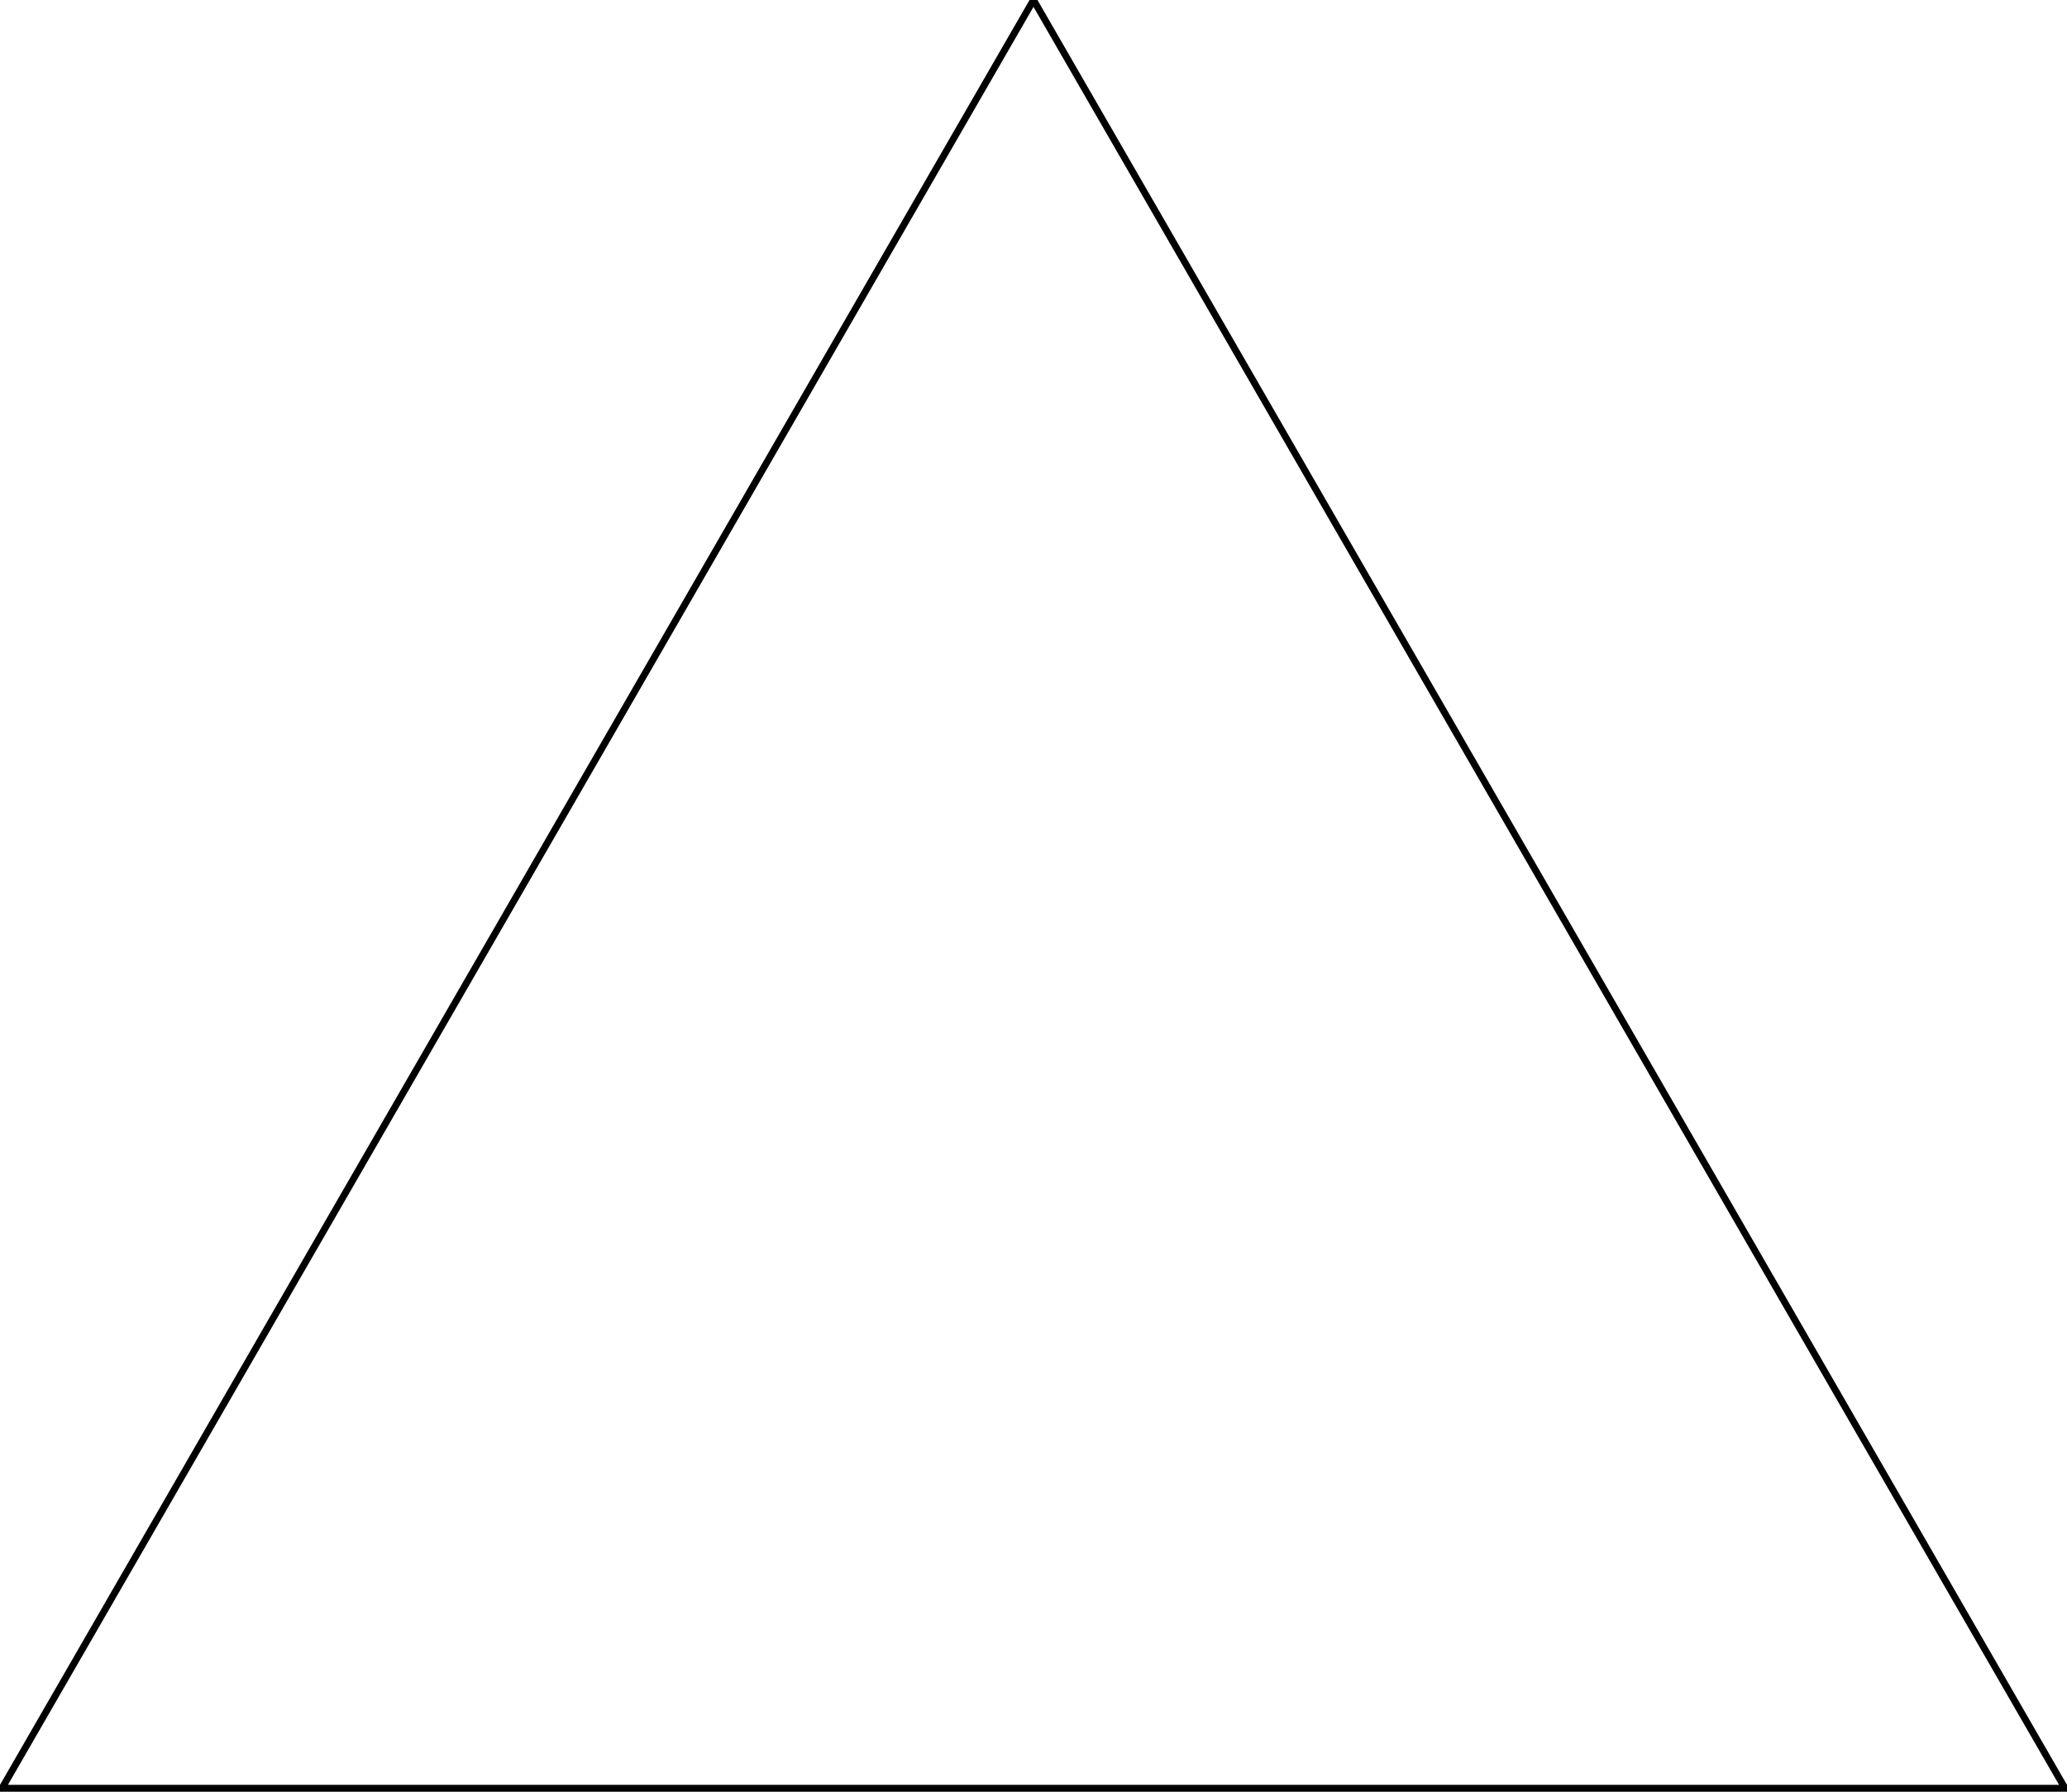
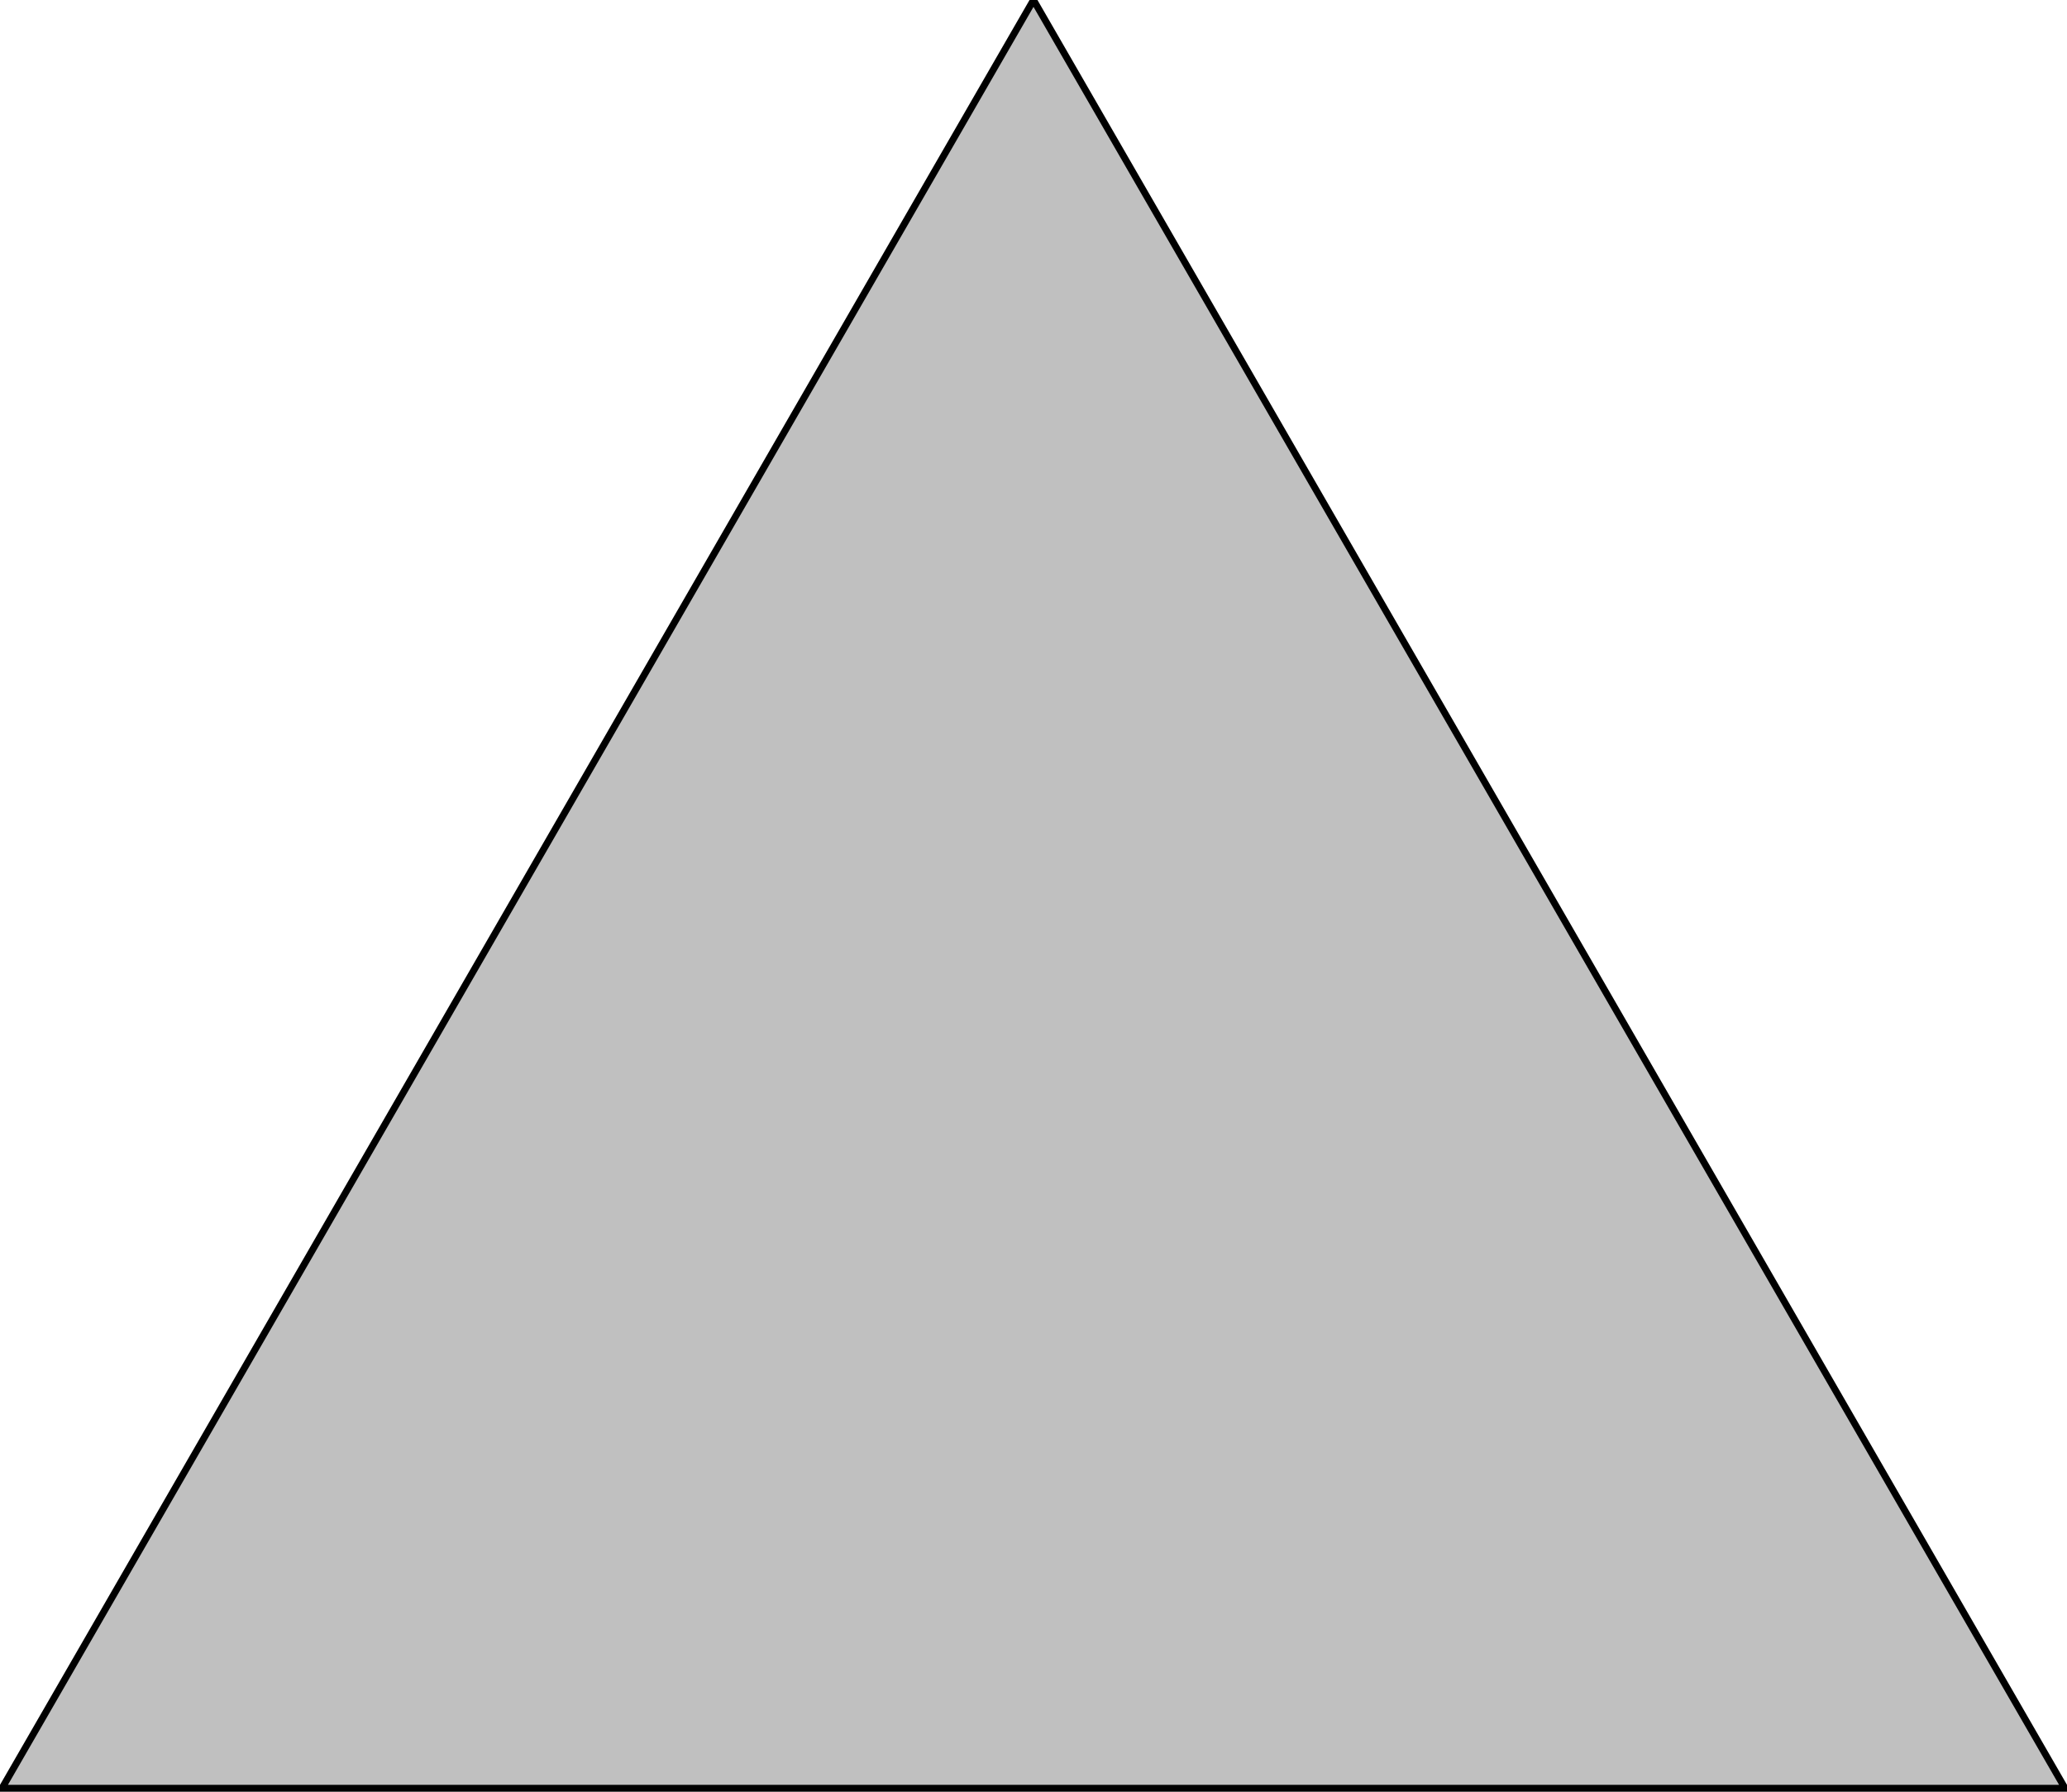
<svg xmlns="http://www.w3.org/2000/svg" version="1.1" viewBox="0 0 600 521" width="600" height="520">
-   <polygon points="300,0 600,520 0,520" style="fill:none;stroke:black;stroke-width:2;" />
+   <polygon points="300,0 600,520 0,520" style="fill:silver;stroke:black;stroke-width:2;" />
</svg>
